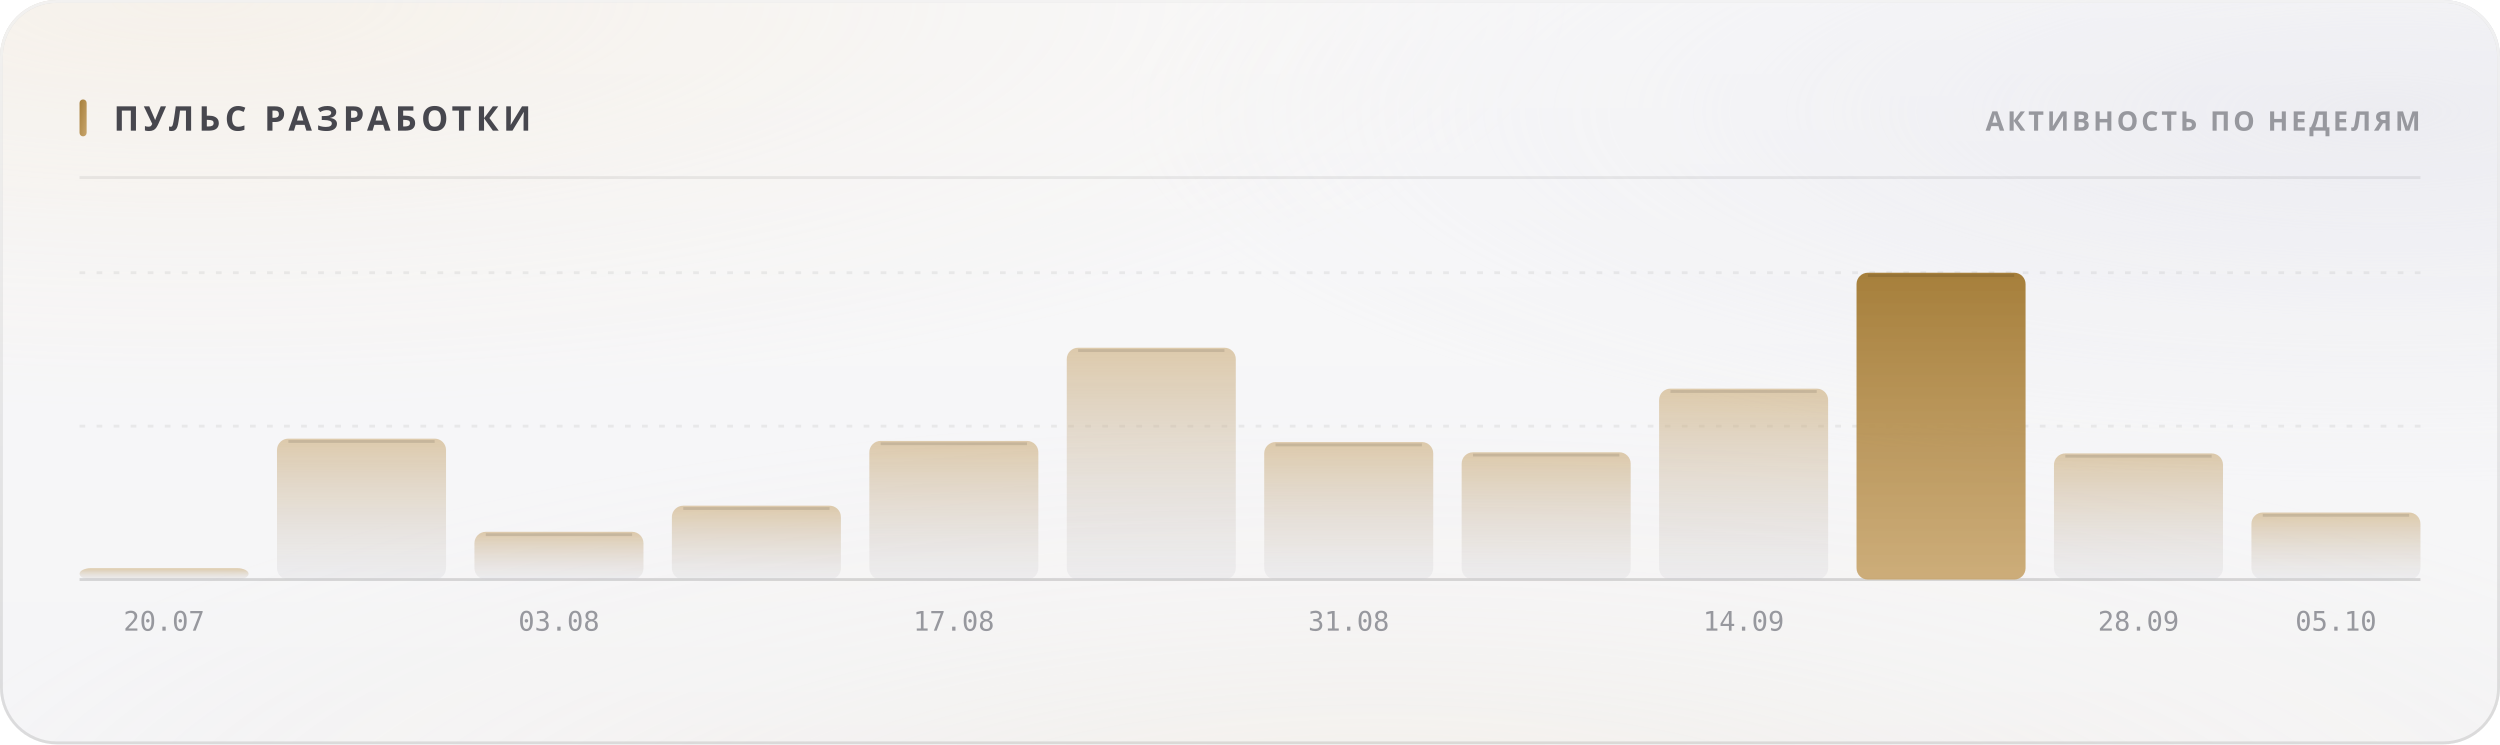
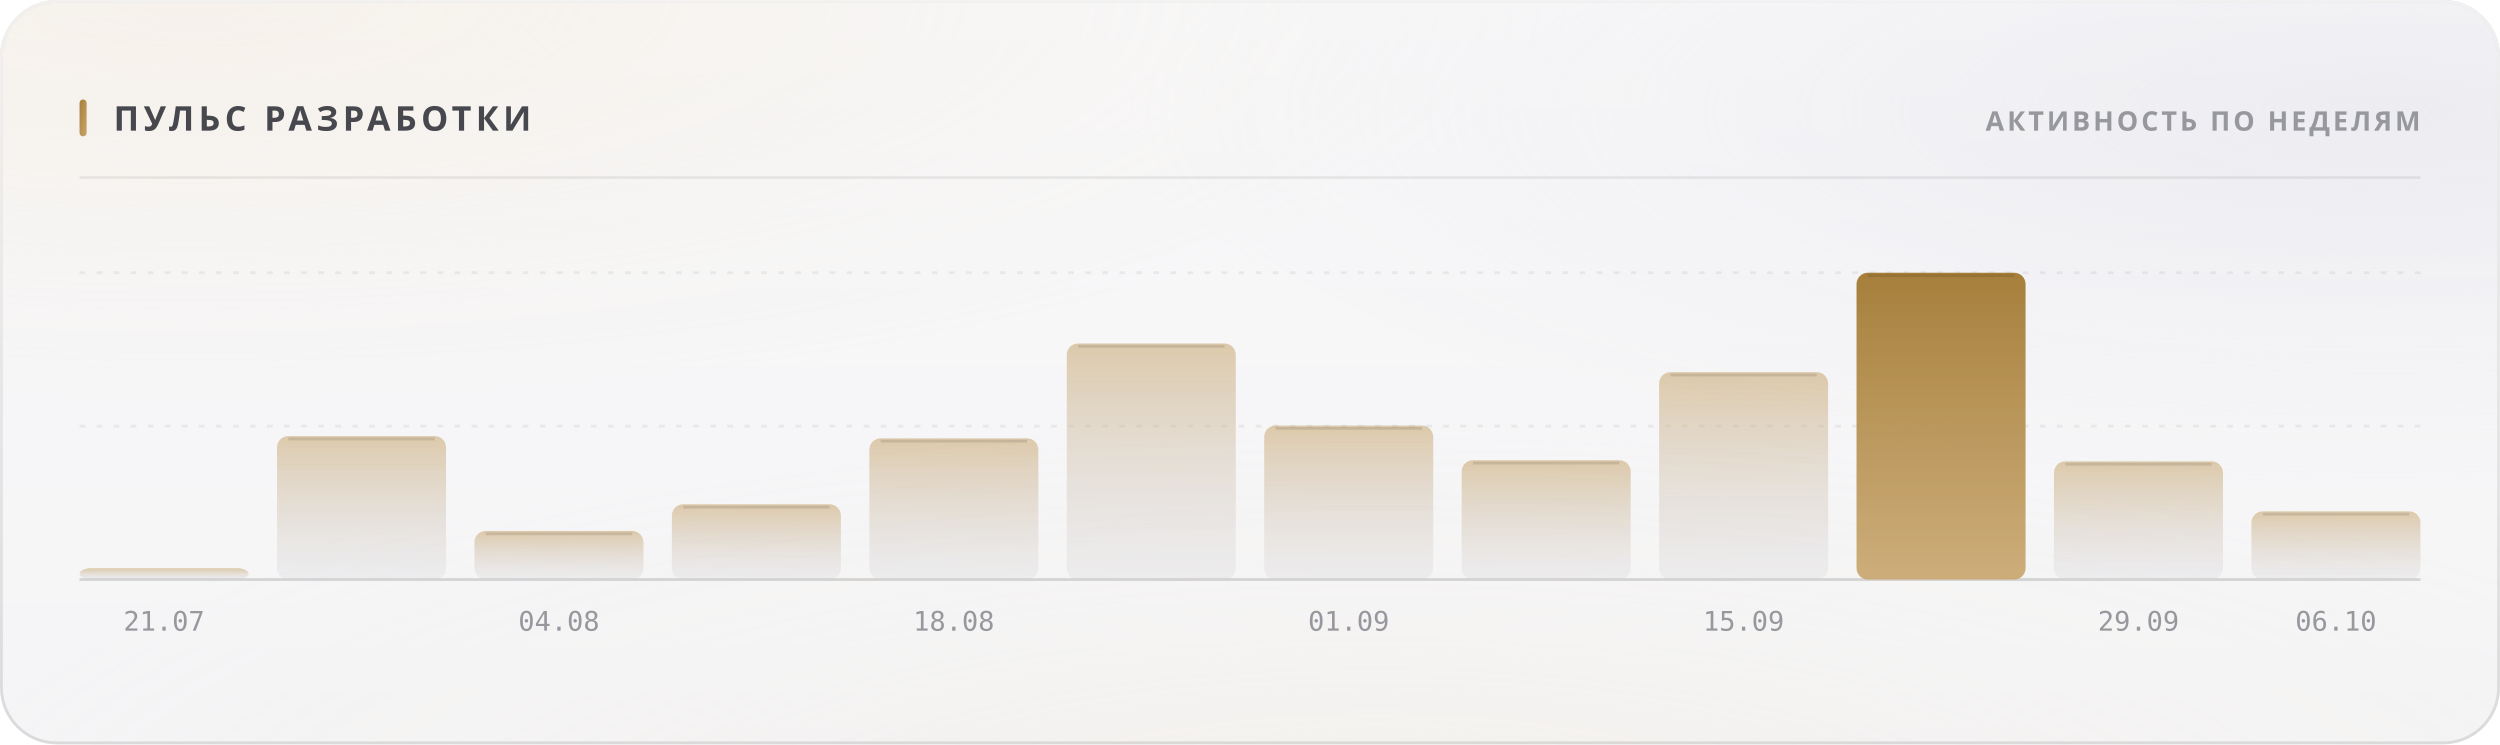
<svg xmlns="http://www.w3.org/2000/svg" width="880" height="262" viewBox="0 0 880 262" role="img">
  <style>
  text { font-family: -apple-system, BlinkMacSystemFont, 'Segoe UI', 'Noto Sans', Helvetica, Arial, sans-serif; }
  .mono { font-family: ui-monospace, 'SF Mono', 'Cascadia Mono', 'DejaVu Sans Mono', Menlo, Consolas, monospace; font-variant-numeric: tabular-nums; }
  .caps { letter-spacing: .1em; text-transform: uppercase; }

  @keyframes sheen  { from { transform: translateX(-120%); } to { transform: translateX(260%); } }
  @keyframes rise   { from { opacity: 0; transform: translateY(6px); } to { opacity: 1; transform: none; } }
  @keyframes slide  { from { opacity: 0; transform: translateX(-8px); } to { opacity: 1; transform: none; } }
  @keyframes grow   { from { transform: scaleY(0); } to { transform: scaleY(1); } }
  @keyframes widen  { from { transform: scaleX(0); } to { transform: scaleX(1); } }
  @keyframes draw   { from { stroke-dashoffset: 200; } to { stroke-dashoffset: 0; } }

  .sheen { animation: sheen 5.5s cubic-bezier(.45,0,.2,1) infinite; }
  .rise  { animation: rise .5s cubic-bezier(.16,1,.3,1) both; }
  .slide { animation: slide .42s cubic-bezier(.16,1,.3,1) both; }
  .bar   { transform-box: fill-box; transform-origin: 50% 100%;
           animation: grow .62s cubic-bezier(.16,1,.3,1) both; }
  .fill  { transform-box: fill-box; transform-origin: 0% 50%;
           animation: widen .8s cubic-bezier(.16,1,.3,1) both; }
  /* The hidden start state lives in the keyframes, never in the static rule.
     A renderer that ignores CSS animations then falls back to the FINISHED
     state — a drawn line, visible text — instead of an empty panel. */
  .spark { stroke-dasharray: 200;
           animation: draw 1.1s cubic-bezier(.16,1,.3,1) both; }

  @media (prefers-reduced-motion: reduce) {
    .sheen { animation: none; opacity: 0; }
    .rise, .slide, .bar, .fill, .spark { animation: none; opacity: 1; transform: none;
                                         stroke-dashoffset: 0; }
  }</style>
  <defs>
    <filter id="grain5" x="0" y="0" width="100%" height="100%">
      <feTurbulence type="fractalNoise" baseFrequency="0.85" numOctaves="3" stitchTiles="stitch" />
      <feColorMatrix type="saturate" values="0" />
    </filter>
    <linearGradient id="accent1" x1="0" y1="0" x2="1" y2="1">
      <stop offset="0%" stop-color="#a67f3b" />
      <stop offset="100%" stop-color="#c8a56c" />
    </linearGradient>
    <radialGradient id="aurora6" cx="0.08" cy="0" r="0.55">
      <stop offset="0%" stop-color="#e7c99a" stop-opacity="0.28" />
      <stop offset="55%" stop-color="#e7c99a" stop-opacity="0.098" />
      <stop offset="100%" stop-color="#e7c99a" stop-opacity="0" />
    </radialGradient>
    <radialGradient id="aurora7" cx="0.95" cy="0.15" r="0.5">
      <stop offset="0%" stop-color="#ccccdb" stop-opacity="0.45" />
      <stop offset="55%" stop-color="#ccccdb" stop-opacity="0.158" />
      <stop offset="100%" stop-color="#ccccdb" stop-opacity="0" />
    </radialGradient>
    <radialGradient id="aurora8" cx="0.55" cy="1.15" r="0.6">
      <stop offset="0%" stop-color="#ead4b3" stop-opacity="0.2" />
      <stop offset="55%" stop-color="#ead4b3" stop-opacity="0.07" />
      <stop offset="100%" stop-color="#ead4b3" stop-opacity="0" />
    </radialGradient>
    <linearGradient id="glass2" x1="0" y1="0" x2="0" y2="1">
      <stop offset="0%" stop-color="#ffffff" stop-opacity="0.42" />
      <stop offset="100%" stop-color="#ffffff" stop-opacity="0.16" />
    </linearGradient>
    <linearGradient id="rim3" x1="0" y1="0" x2="0" y2="1">
      <stop offset="0%" stop-color="#ffffff" stop-opacity="0.7" />
      <stop offset="100%" stop-color="#ffffff" stop-opacity="0.15" />
    </linearGradient>
    <linearGradient id="spec4" x1="0" y1="0" x2="1" y2="0">
      <stop offset="0%" stop-color="#ffffff" stop-opacity="0" />
      <stop offset="35%" stop-color="#ffffff" stop-opacity="0.72" />
      <stop offset="70%" stop-color="#ffffff" stop-opacity="0.252" />
      <stop offset="100%" stop-color="#ffffff" stop-opacity="0" />
    </linearGradient>
    <linearGradient id="barfill9" x1="0" y1="0" x2="0" y2="1">
      <stop offset="0%" stop-color="#c8a56c" stop-opacity="0.55" />
      <stop offset="100%" stop-color="#cdcdd4" stop-opacity="0.22" />
    </linearGradient>
    <linearGradient id="barfill10" x1="0" y1="0" x2="0" y2="1">
      <stop offset="0%" stop-color="#c8a56c" stop-opacity="0.55" />
      <stop offset="100%" stop-color="#cdcdd4" stop-opacity="0.22" />
    </linearGradient>
    <linearGradient id="barfill11" x1="0" y1="0" x2="0" y2="1">
      <stop offset="0%" stop-color="#c8a56c" stop-opacity="0.55" />
      <stop offset="100%" stop-color="#cdcdd4" stop-opacity="0.22" />
    </linearGradient>
    <linearGradient id="barfill12" x1="0" y1="0" x2="0" y2="1">
      <stop offset="0%" stop-color="#c8a56c" stop-opacity="0.55" />
      <stop offset="100%" stop-color="#cdcdd4" stop-opacity="0.22" />
    </linearGradient>
    <linearGradient id="barfill13" x1="0" y1="0" x2="0" y2="1">
      <stop offset="0%" stop-color="#c8a56c" stop-opacity="0.55" />
      <stop offset="100%" stop-color="#cdcdd4" stop-opacity="0.22" />
    </linearGradient>
    <linearGradient id="barfill14" x1="0" y1="0" x2="0" y2="1">
      <stop offset="0%" stop-color="#c8a56c" stop-opacity="0.55" />
      <stop offset="100%" stop-color="#cdcdd4" stop-opacity="0.22" />
    </linearGradient>
    <linearGradient id="barfill15" x1="0" y1="0" x2="0" y2="1">
      <stop offset="0%" stop-color="#c8a56c" stop-opacity="0.55" />
      <stop offset="100%" stop-color="#cdcdd4" stop-opacity="0.22" />
    </linearGradient>
    <linearGradient id="barfill16" x1="0" y1="0" x2="0" y2="1">
      <stop offset="0%" stop-color="#c8a56c" stop-opacity="0.55" />
      <stop offset="100%" stop-color="#cdcdd4" stop-opacity="0.22" />
    </linearGradient>
    <linearGradient id="barfill17" x1="0" y1="0" x2="0" y2="1">
      <stop offset="0%" stop-color="#c8a56c" stop-opacity="0.55" />
      <stop offset="100%" stop-color="#cdcdd4" stop-opacity="0.22" />
    </linearGradient>
    <linearGradient id="barfill18" x1="0" y1="0" x2="0" y2="1">
      <stop offset="0%" stop-color="#a67f3b" stop-opacity="1" />
      <stop offset="100%" stop-color="#c8a56c" stop-opacity="0.9" />
    </linearGradient>
    <linearGradient id="barfill19" x1="0" y1="0" x2="0" y2="1">
      <stop offset="0%" stop-color="#c8a56c" stop-opacity="0.55" />
      <stop offset="100%" stop-color="#cdcdd4" stop-opacity="0.22" />
    </linearGradient>
    <linearGradient id="barfill20" x1="0" y1="0" x2="0" y2="1">
      <stop offset="0%" stop-color="#c8a56c" stop-opacity="0.55" />
      <stop offset="100%" stop-color="#cdcdd4" stop-opacity="0.22" />
    </linearGradient>
  </defs>
  <rect width="880" height="262" rx="20" fill="#f3f3f5" />
  <rect width="880" height="262" rx="20" fill="url(#aurora6)" />
  <rect width="880" height="262" rx="20" fill="url(#aurora7)" />
  <rect width="880" height="262" rx="20" fill="url(#aurora8)" />
  <rect width="880" height="262" rx="20" fill="url(#glass2)" />
  <rect width="880" height="262" rx="20" filter="url(#grain5)" opacity="0.06" style="mix-blend-mode:overlay" />
  <rect x=".5" y=".5" width="879" height="261" rx="19.5" fill="none" stroke="rgba(10,10,12,0.14)" />
  <rect x=".5" y=".5" width="879" height="261" rx="19.5" fill="none" stroke="url(#rim3)" />
  <path d="M20 1 H860" stroke="url(#spec4)" stroke-width="1.2" fill="none" />
  <rect x="28" y="35" width="2.5" height="13" rx="1.25" fill="url(#accent1)" />
  <text x="40" y="46" font-size="12" font-weight="700" fill="#47474e" letter-spacing="0.13em">ПУЛЬС РАЗРАБОТКИ</text>
  <text x="852" y="46" font-size="9.5" font-weight="600" fill="#97989e" text-anchor="end" letter-spacing="0.11em">АКТИВНОСТЬ ПО НЕДЕЛЯМ</text>
  <path d="M28 62.5 H852" stroke="rgba(10,10,12,0.07)" stroke-width="1" />
  <path d="M28 150.0 H852" stroke="rgba(10,10,12,0.06)" stroke-width="1" stroke-dasharray="2 4" />
  <path d="M28 96.0 H852" stroke="rgba(10,10,12,0.06)" stroke-width="1" stroke-dasharray="2 4" />
  <path d="M28 204 H852" stroke="rgba(10,10,12,0.14)" stroke-width="1" />
  <rect class="bar" x="28.0" y="200.0" width="59.5" height="4.0" rx="4" fill="url(#barfill9)" opacity="1" style="animation-delay:0s" />
-   <text x="57.75" y="222" font-size="9.5" font-weight="400" fill="#97989e" text-anchor="middle" class="mono">20.07</text>
-   <rect class="bar" x="97.5" y="154.4" width="59.5" height="49.6" rx="4" fill="url(#barfill10)" opacity="1" style="animation-delay:0.038s" />
-   <path d="M101.5 155.4 H153.0" stroke="rgba(10,10,12,0.11)" stroke-width="1" />
-   <rect class="bar" x="167.0" y="187.2" width="59.5" height="16.8" rx="4" fill="url(#barfill11)" opacity="1" style="animation-delay:0.076s" />
-   <path d="M171.0 188.2 H222.5" stroke="rgba(10,10,12,0.11)" stroke-width="1" />
-   <text x="196.75" y="222" font-size="9.5" font-weight="400" fill="#97989e" text-anchor="middle" class="mono">03.08</text>
-   <rect class="bar" x="236.5" y="178.0" width="59.5" height="26.0" rx="4" fill="url(#barfill12)" opacity="1" style="animation-delay:0.114s" />
-   <path d="M240.5 179.0 H292.0" stroke="rgba(10,10,12,0.11)" stroke-width="1" />
-   <rect class="bar" x="306.0" y="155.2" width="59.5" height="48.8" rx="4" fill="url(#barfill13)" opacity="1" style="animation-delay:0.152s" />
-   <path d="M310.0 156.2 H361.5" stroke="rgba(10,10,12,0.11)" stroke-width="1" />
-   <text x="335.75" y="222" font-size="9.5" font-weight="400" fill="#97989e" text-anchor="middle" class="mono">17.08</text>
-   <rect class="bar" x="375.5" y="122.4" width="59.5" height="81.6" rx="4" fill="url(#barfill14)" opacity="1" style="animation-delay:0.19s" />
-   <path d="M379.5 123.4 H431.0" stroke="rgba(10,10,12,0.11)" stroke-width="1" />
-   <rect class="bar" x="445.0" y="155.6" width="59.5" height="48.4" rx="4" fill="url(#barfill15)" opacity="1" style="animation-delay:0.228s" />
-   <path d="M449.0 156.6 H500.5" stroke="rgba(10,10,12,0.11)" stroke-width="1" />
-   <text x="474.75" y="222" font-size="9.5" font-weight="400" fill="#97989e" text-anchor="middle" class="mono">31.08</text>
-   <rect class="bar" x="514.5" y="159.2" width="59.5" height="44.8" rx="4" fill="url(#barfill16)" opacity="1" style="animation-delay:0.266s" />
-   <path d="M518.5 160.2 H570.0" stroke="rgba(10,10,12,0.11)" stroke-width="1" />
-   <rect class="bar" x="584.0" y="136.8" width="59.5" height="67.2" rx="4" fill="url(#barfill17)" opacity="1" style="animation-delay:0.304s" />
-   <path d="M588.0 137.8 H639.5" stroke="rgba(10,10,12,0.11)" stroke-width="1" />
-   <text x="613.75" y="222" font-size="9.5" font-weight="400" fill="#97989e" text-anchor="middle" class="mono">14.09</text>
+   <text x="57.75" y="222" font-size="9.5" font-weight="400" fill="#97989e" text-anchor="middle" class="mono">21.07</text>
+   <rect class="bar" x="97.5" y="153.5" width="59.5" height="50.5" rx="4" fill="url(#barfill10)" opacity="1" style="animation-delay:0.038s" />
+   <path d="M101.5 154.5 H153.0" stroke="rgba(10,10,12,0.11)" stroke-width="1" />
+   <rect class="bar" x="167.0" y="186.9" width="59.5" height="17.1" rx="4" fill="url(#barfill11)" opacity="1" style="animation-delay:0.076s" />
+   <path d="M171.0 187.9 H222.5" stroke="rgba(10,10,12,0.11)" stroke-width="1" />
+   <text x="196.75" y="222" font-size="9.5" font-weight="400" fill="#97989e" text-anchor="middle" class="mono">04.08</text>
+   <rect class="bar" x="236.5" y="177.5" width="59.5" height="26.5" rx="4" fill="url(#barfill12)" opacity="1" style="animation-delay:0.114s" />
+   <path d="M240.5 178.5 H292.0" stroke="rgba(10,10,12,0.11)" stroke-width="1" />
+   <rect class="bar" x="306.0" y="154.3" width="59.5" height="49.7" rx="4" fill="url(#barfill13)" opacity="1" style="animation-delay:0.152s" />
+   <path d="M310.0 155.3 H361.5" stroke="rgba(10,10,12,0.11)" stroke-width="1" />
+   <text x="335.75" y="222" font-size="9.5" font-weight="400" fill="#97989e" text-anchor="middle" class="mono">18.08</text>
+   <rect class="bar" x="375.5" y="120.9" width="59.5" height="83.1" rx="4" fill="url(#barfill14)" opacity="1" style="animation-delay:0.19s" />
+   <path d="M379.5 121.9 H431.0" stroke="rgba(10,10,12,0.11)" stroke-width="1" />
+   <rect class="bar" x="445.0" y="149.8" width="59.5" height="54.2" rx="4" fill="url(#barfill15)" opacity="1" style="animation-delay:0.228s" />
+   <path d="M449.0 150.8 H500.5" stroke="rgba(10,10,12,0.11)" stroke-width="1" />
+   <text x="474.75" y="222" font-size="9.5" font-weight="400" fill="#97989e" text-anchor="middle" class="mono">01.09</text>
+   <rect class="bar" x="514.5" y="162.0" width="59.5" height="42.0" rx="4" fill="url(#barfill16)" opacity="1" style="animation-delay:0.266s" />
+   <path d="M518.5 163.0 H570.0" stroke="rgba(10,10,12,0.11)" stroke-width="1" />
+   <rect class="bar" x="584.0" y="131.0" width="59.5" height="73.0" rx="4" fill="url(#barfill17)" opacity="1" style="animation-delay:0.304s" />
+   <path d="M588.0 132.0 H639.5" stroke="rgba(10,10,12,0.11)" stroke-width="1" />
+   <text x="613.75" y="222" font-size="9.5" font-weight="400" fill="#97989e" text-anchor="middle" class="mono">15.09</text>
  <rect class="bar" x="653.5" y="96.0" width="59.5" height="108.0" rx="4" fill="url(#barfill18)" opacity="1" style="animation-delay:0.342s" />
  <path d="M657.5 97.0 H709.0" stroke="rgba(10,10,12,0.11)" stroke-width="1" />
-   <rect class="bar" x="723.0" y="159.6" width="59.5" height="44.4" rx="4" fill="url(#barfill19)" opacity="1" style="animation-delay:0.38s" />
-   <path d="M727.0 160.6 H778.5" stroke="rgba(10,10,12,0.11)" stroke-width="1" />
-   <text x="752.75" y="222" font-size="9.5" font-weight="400" fill="#97989e" text-anchor="middle" class="mono">28.09</text>
-   <rect class="bar" x="792.5" y="180.4" width="59.5" height="23.6" rx="4" fill="url(#barfill20)" opacity="1" style="animation-delay:0.418s" />
-   <path d="M796.5 181.4 H848.0" stroke="rgba(10,10,12,0.11)" stroke-width="1" />
-   <text x="822.25" y="222" font-size="9.5" font-weight="400" fill="#97989e" text-anchor="middle" class="mono">05.10</text>
+   <rect class="bar" x="723.0" y="162.4" width="59.5" height="41.6" rx="4" fill="url(#barfill19)" opacity="1" style="animation-delay:0.38s" />
+   <path d="M727.0 163.4 H778.5" stroke="rgba(10,10,12,0.11)" stroke-width="1" />
+   <text x="752.75" y="222" font-size="9.5" font-weight="400" fill="#97989e" text-anchor="middle" class="mono">29.09</text>
+   <rect class="bar" x="792.5" y="180.0" width="59.5" height="24.0" rx="4" fill="url(#barfill20)" opacity="1" style="animation-delay:0.418s" />
+   <path d="M796.5 181.0 H848.0" stroke="rgba(10,10,12,0.11)" stroke-width="1" />
+   <text x="822.25" y="222" font-size="9.5" font-weight="400" fill="#97989e" text-anchor="middle" class="mono">06.10</text>
</svg>
